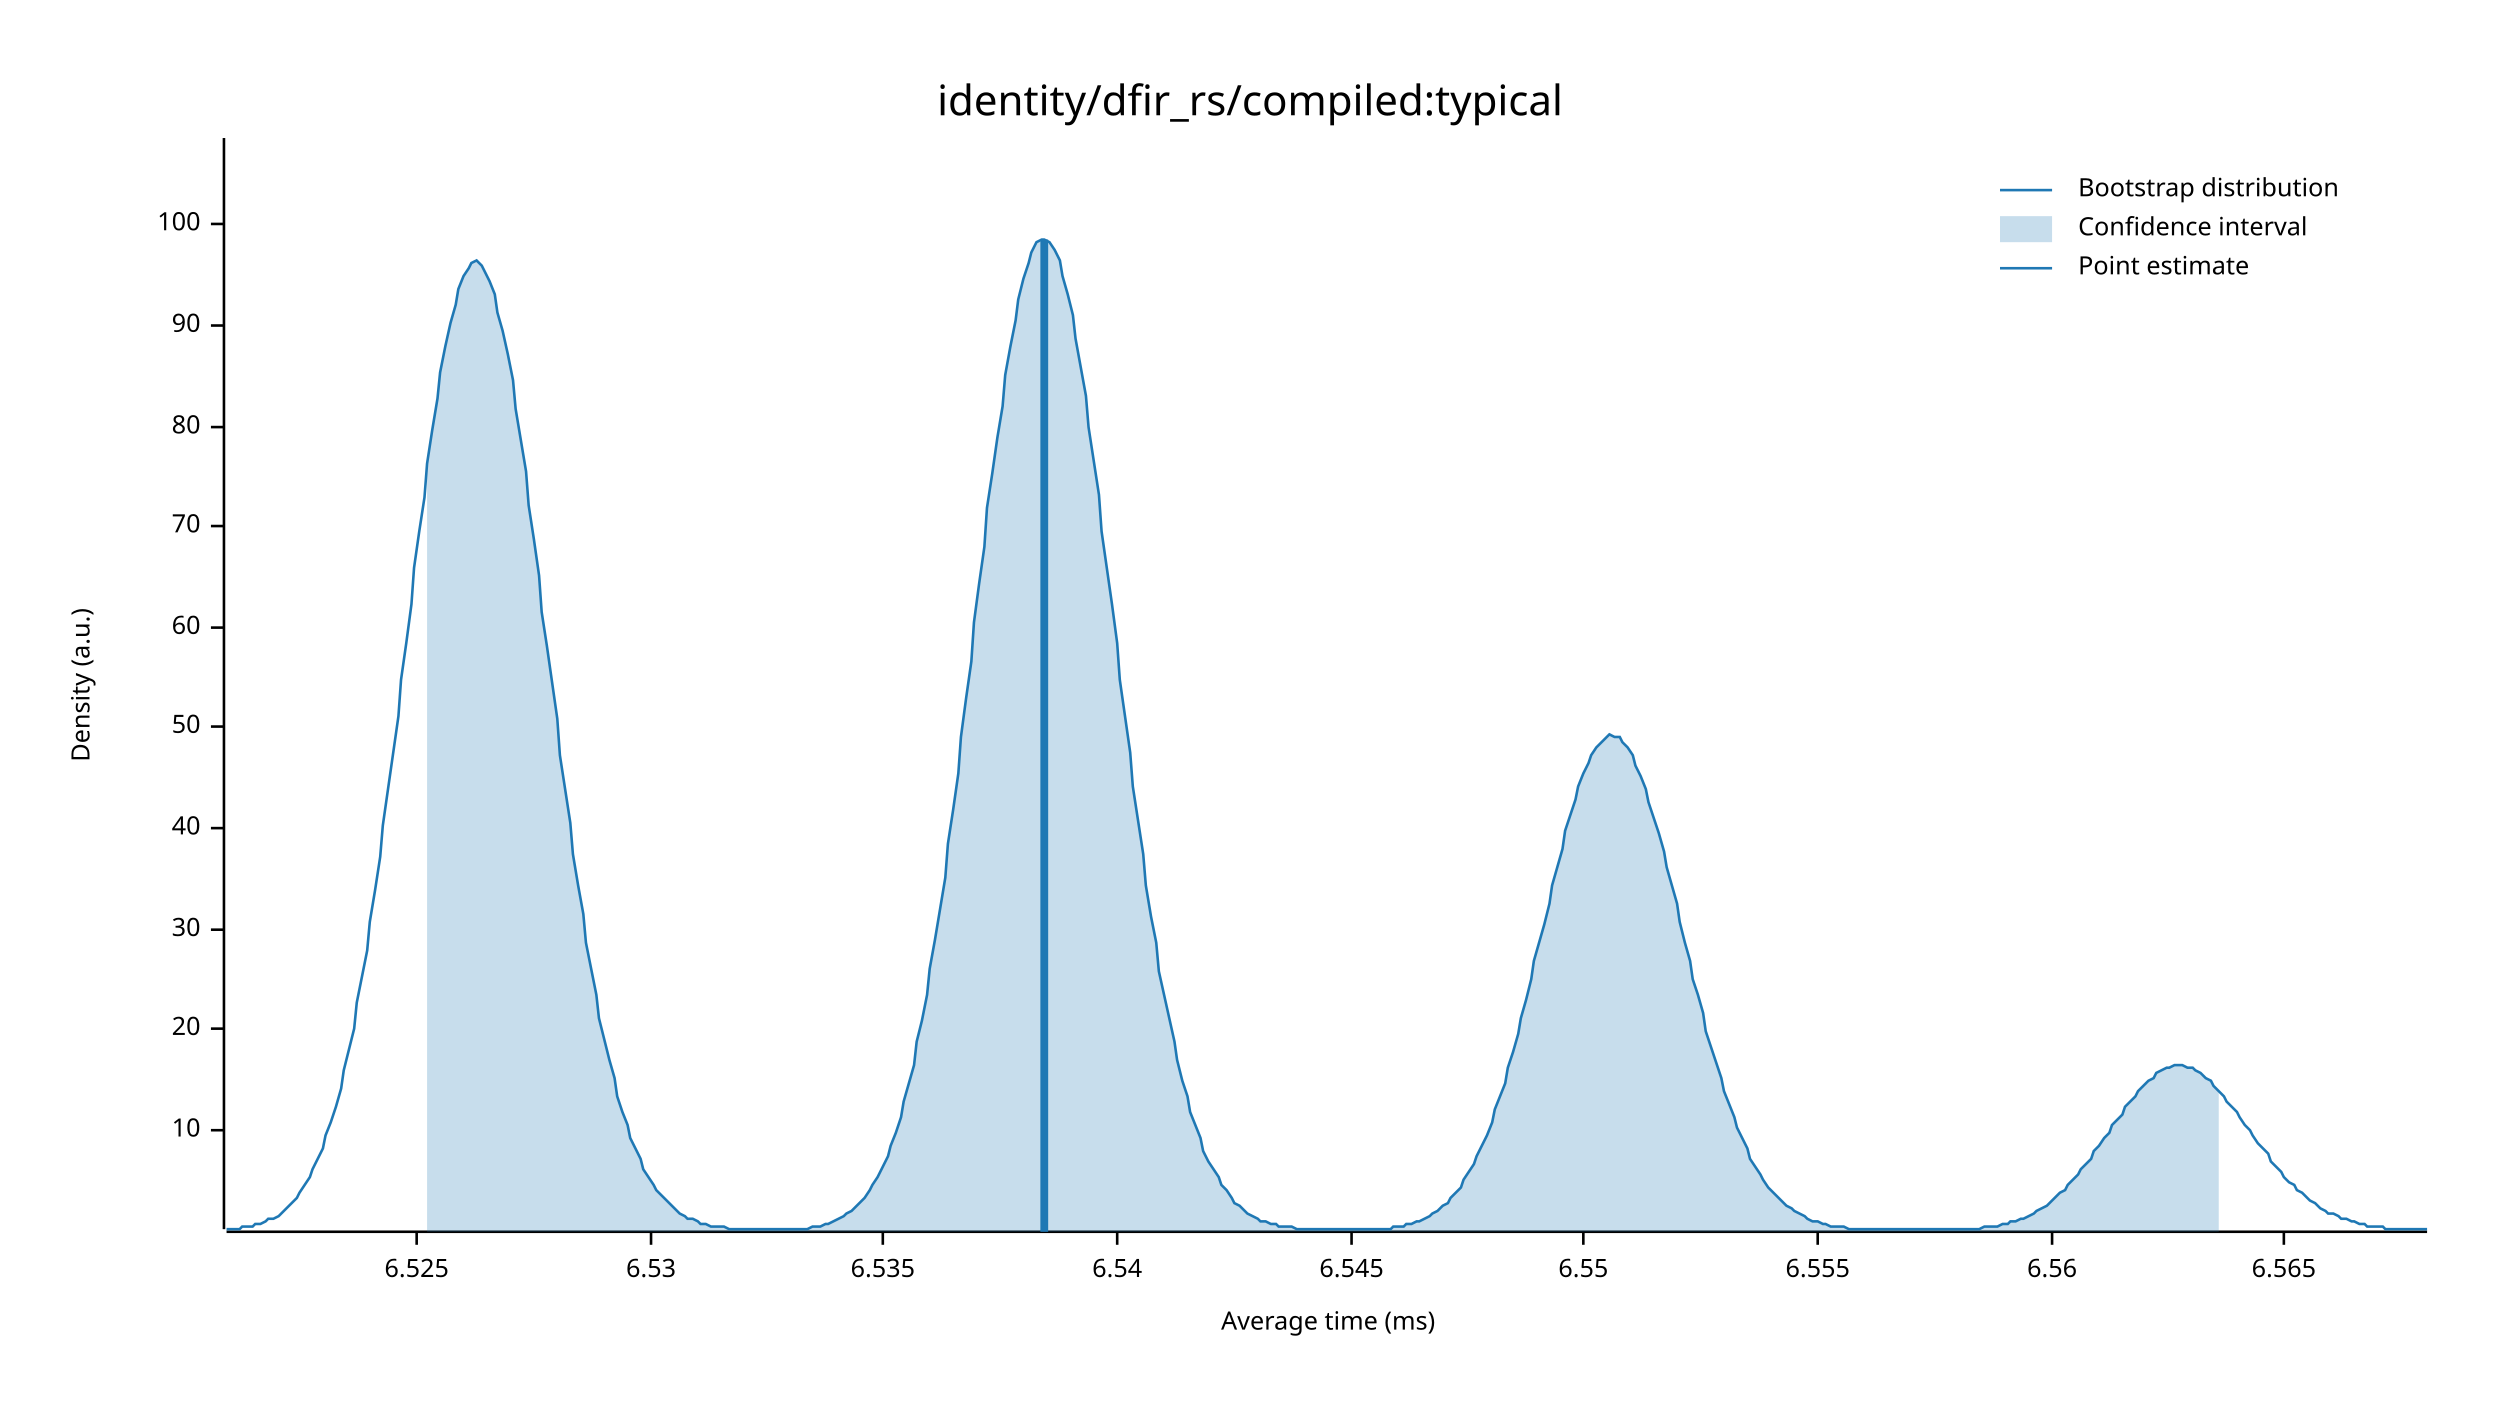
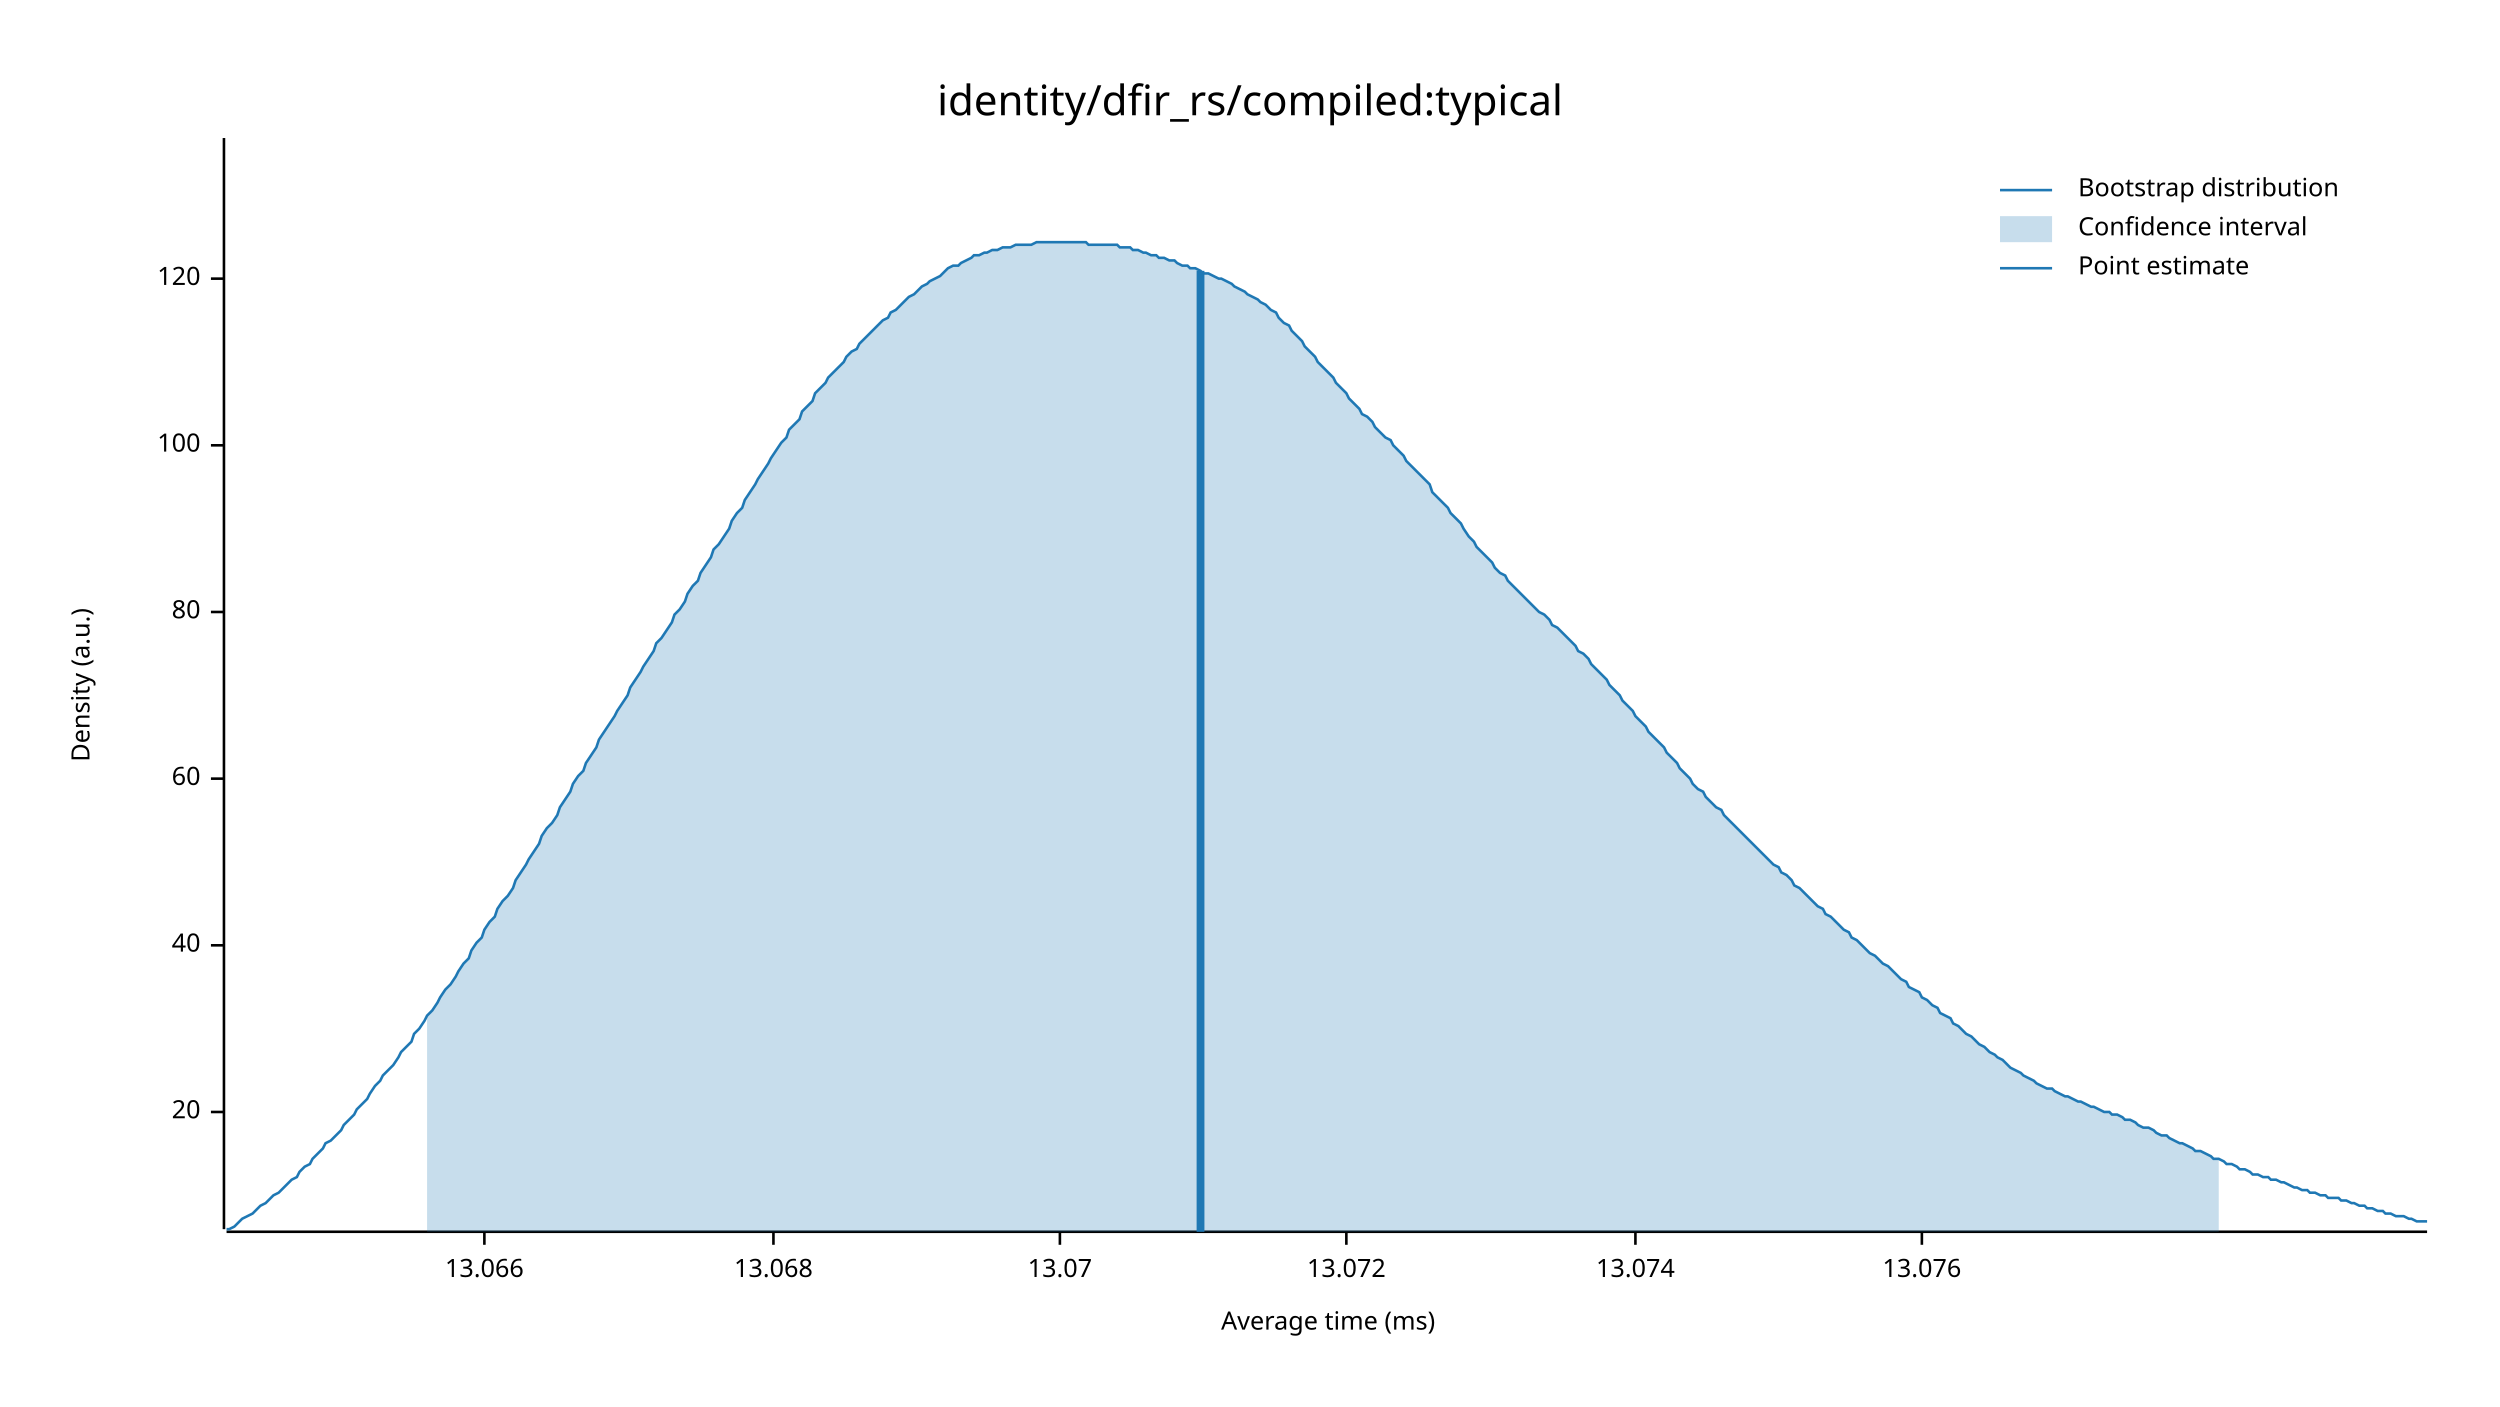
<svg xmlns="http://www.w3.org/2000/svg" width="960" height="540" viewBox="0 0 960 540">
  <text x="480" y="32" dy="0.76em" text-anchor="middle" font-family="sans-serif" font-size="16.129" opacity="1" fill="#000000">
identity/dfir_rs/compiled:typical
</text>
  <text x="27" y="263" dy="0.76em" text-anchor="middle" font-family="sans-serif" font-size="9.677" opacity="1" fill="#000000" transform="rotate(270, 27, 263)">
Density (a.u.)
</text>
  <text x="510" y="513" dy="-0.5ex" text-anchor="middle" font-family="sans-serif" font-size="9.677" opacity="1" fill="#000000">
Average time (ms)
</text>
  <polyline fill="none" opacity="1" stroke="#000000" stroke-width="1" points="86,53 86,472 " />
-   <text x="77" y="434" dy="0.5ex" text-anchor="end" font-family="sans-serif" font-size="9.677" opacity="1" fill="#000000">
- 10
- </text>
-   <polyline fill="none" opacity="1" stroke="#000000" stroke-width="1" points="81,434 86,434 " />
-   <text x="77" y="395" dy="0.5ex" text-anchor="end" font-family="sans-serif" font-size="9.677" opacity="1" fill="#000000">
+   <text x="77" y="427" dy="0.5ex" text-anchor="end" font-family="sans-serif" font-size="9.677" opacity="1" fill="#000000">
20
</text>
-   <polyline fill="none" opacity="1" stroke="#000000" stroke-width="1" points="81,395 86,395 " />
-   <text x="77" y="357" dy="0.5ex" text-anchor="end" font-family="sans-serif" font-size="9.677" opacity="1" fill="#000000">
- 30
- </text>
-   <polyline fill="none" opacity="1" stroke="#000000" stroke-width="1" points="81,357 86,357 " />
-   <text x="77" y="318" dy="0.5ex" text-anchor="end" font-family="sans-serif" font-size="9.677" opacity="1" fill="#000000">
+   <polyline fill="none" opacity="1" stroke="#000000" stroke-width="1" points="81,427 86,427 " />
+   <text x="77" y="363" dy="0.5ex" text-anchor="end" font-family="sans-serif" font-size="9.677" opacity="1" fill="#000000">
40
</text>
-   <polyline fill="none" opacity="1" stroke="#000000" stroke-width="1" points="81,318 86,318 " />
-   <text x="77" y="279" dy="0.5ex" text-anchor="end" font-family="sans-serif" font-size="9.677" opacity="1" fill="#000000">
- 50
- </text>
-   <polyline fill="none" opacity="1" stroke="#000000" stroke-width="1" points="81,279 86,279 " />
-   <text x="77" y="241" dy="0.5ex" text-anchor="end" font-family="sans-serif" font-size="9.677" opacity="1" fill="#000000">
+   <polyline fill="none" opacity="1" stroke="#000000" stroke-width="1" points="81,363 86,363 " />
+   <text x="77" y="299" dy="0.5ex" text-anchor="end" font-family="sans-serif" font-size="9.677" opacity="1" fill="#000000">
60
</text>
-   <polyline fill="none" opacity="1" stroke="#000000" stroke-width="1" points="81,241 86,241 " />
-   <text x="77" y="202" dy="0.5ex" text-anchor="end" font-family="sans-serif" font-size="9.677" opacity="1" fill="#000000">
- 70
- </text>
-   <polyline fill="none" opacity="1" stroke="#000000" stroke-width="1" points="81,202 86,202 " />
-   <text x="77" y="164" dy="0.5ex" text-anchor="end" font-family="sans-serif" font-size="9.677" opacity="1" fill="#000000">
+   <polyline fill="none" opacity="1" stroke="#000000" stroke-width="1" points="81,299 86,299 " />
+   <text x="77" y="235" dy="0.5ex" text-anchor="end" font-family="sans-serif" font-size="9.677" opacity="1" fill="#000000">
80
</text>
-   <polyline fill="none" opacity="1" stroke="#000000" stroke-width="1" points="81,164 86,164 " />
-   <text x="77" y="125" dy="0.5ex" text-anchor="end" font-family="sans-serif" font-size="9.677" opacity="1" fill="#000000">
- 90
- </text>
-   <polyline fill="none" opacity="1" stroke="#000000" stroke-width="1" points="81,125 86,125 " />
-   <text x="77" y="86" dy="0.5ex" text-anchor="end" font-family="sans-serif" font-size="9.677" opacity="1" fill="#000000">
+   <polyline fill="none" opacity="1" stroke="#000000" stroke-width="1" points="81,235 86,235 " />
+   <text x="77" y="171" dy="0.5ex" text-anchor="end" font-family="sans-serif" font-size="9.677" opacity="1" fill="#000000">
100
</text>
-   <polyline fill="none" opacity="1" stroke="#000000" stroke-width="1" points="81,86 86,86 " />
+   <polyline fill="none" opacity="1" stroke="#000000" stroke-width="1" points="81,171 86,171 " />
+   <text x="77" y="107" dy="0.5ex" text-anchor="end" font-family="sans-serif" font-size="9.677" opacity="1" fill="#000000">
+ 120
+ </text>
+   <polyline fill="none" opacity="1" stroke="#000000" stroke-width="1" points="81,107 86,107 " />
  <polyline fill="none" opacity="1" stroke="#000000" stroke-width="1" points="87,473 932,473 " />
-   <text x="160" y="483" dy="0.76em" text-anchor="middle" font-family="sans-serif" font-size="9.677" opacity="1" fill="#000000">
- 6.525
+   <text x="186" y="483" dy="0.76em" text-anchor="middle" font-family="sans-serif" font-size="9.677" opacity="1" fill="#000000">
+ 13.066
</text>
-   <polyline fill="none" opacity="1" stroke="#000000" stroke-width="1" points="160,473 160,478 " />
-   <text x="250" y="483" dy="0.76em" text-anchor="middle" font-family="sans-serif" font-size="9.677" opacity="1" fill="#000000">
- 6.53
+   <polyline fill="none" opacity="1" stroke="#000000" stroke-width="1" points="186,473 186,478 " />
+   <text x="297" y="483" dy="0.76em" text-anchor="middle" font-family="sans-serif" font-size="9.677" opacity="1" fill="#000000">
+ 13.068
</text>
-   <polyline fill="none" opacity="1" stroke="#000000" stroke-width="1" points="250,473 250,478 " />
-   <text x="339" y="483" dy="0.76em" text-anchor="middle" font-family="sans-serif" font-size="9.677" opacity="1" fill="#000000">
- 6.535
+   <polyline fill="none" opacity="1" stroke="#000000" stroke-width="1" points="297,473 297,478 " />
+   <text x="407" y="483" dy="0.76em" text-anchor="middle" font-family="sans-serif" font-size="9.677" opacity="1" fill="#000000">
+ 13.07
</text>
-   <polyline fill="none" opacity="1" stroke="#000000" stroke-width="1" points="339,473 339,478 " />
-   <text x="429" y="483" dy="0.76em" text-anchor="middle" font-family="sans-serif" font-size="9.677" opacity="1" fill="#000000">
- 6.54
+   <polyline fill="none" opacity="1" stroke="#000000" stroke-width="1" points="407,473 407,478 " />
+   <text x="517" y="483" dy="0.76em" text-anchor="middle" font-family="sans-serif" font-size="9.677" opacity="1" fill="#000000">
+ 13.072
</text>
-   <polyline fill="none" opacity="1" stroke="#000000" stroke-width="1" points="429,473 429,478 " />
-   <text x="519" y="483" dy="0.76em" text-anchor="middle" font-family="sans-serif" font-size="9.677" opacity="1" fill="#000000">
- 6.545
+   <polyline fill="none" opacity="1" stroke="#000000" stroke-width="1" points="517,473 517,478 " />
+   <text x="628" y="483" dy="0.76em" text-anchor="middle" font-family="sans-serif" font-size="9.677" opacity="1" fill="#000000">
+ 13.074
</text>
-   <polyline fill="none" opacity="1" stroke="#000000" stroke-width="1" points="519,473 519,478 " />
-   <text x="608" y="483" dy="0.76em" text-anchor="middle" font-family="sans-serif" font-size="9.677" opacity="1" fill="#000000">
- 6.55
+   <polyline fill="none" opacity="1" stroke="#000000" stroke-width="1" points="628,473 628,478 " />
+   <text x="738" y="483" dy="0.76em" text-anchor="middle" font-family="sans-serif" font-size="9.677" opacity="1" fill="#000000">
+ 13.076
</text>
-   <polyline fill="none" opacity="1" stroke="#000000" stroke-width="1" points="608,473 608,478 " />
-   <text x="698" y="483" dy="0.76em" text-anchor="middle" font-family="sans-serif" font-size="9.677" opacity="1" fill="#000000">
- 6.555
- </text>
-   <polyline fill="none" opacity="1" stroke="#000000" stroke-width="1" points="698,473 698,478 " />
-   <text x="788" y="483" dy="0.76em" text-anchor="middle" font-family="sans-serif" font-size="9.677" opacity="1" fill="#000000">
- 6.56
- </text>
-   <polyline fill="none" opacity="1" stroke="#000000" stroke-width="1" points="788,473 788,478 " />
-   <text x="877" y="483" dy="0.76em" text-anchor="middle" font-family="sans-serif" font-size="9.677" opacity="1" fill="#000000">
- 6.565
- </text>
-   <polyline fill="none" opacity="1" stroke="#000000" stroke-width="1" points="877,473 877,478 " />
-   <polyline fill="none" opacity="1" stroke="#1F78B4" stroke-width="1" points="87,472 88,472 90,472 92,472 93,471 95,471 97,471 98,470 100,470 102,469 103,468 105,468 107,467 109,465 110,464 112,462 114,460 115,458 117,455 119,452 120,449 122,445 124,441 125,436 127,431 129,425 131,418 132,411 134,403 136,395 137,385 139,375 141,365 142,354 144,342 146,329 147,317 149,303 151,289 153,275 154,261 156,247 158,232 159,218 161,204 163,191 164,178 166,165 168,153 169,143 171,133 173,124 175,117 176,111 178,106 180,103 181,101 183,100 185,102 186,104 188,108 190,113 191,120 193,127 195,136 197,146 198,157 200,169 202,181 203,194 205,207 207,221 208,235 210,248 212,262 214,276 215,290 217,303 219,316 220,328 222,340 224,351 225,362 227,372 229,382 230,391 232,399 234,407 236,414 237,421 239,427 241,432 242,437 244,441 246,445 247,449 249,452 251,455 252,457 254,459 256,461 258,463 259,464 261,466 263,467 264,468 266,468 268,469 269,470 271,470 273,471 274,471 276,471 278,471 280,472 281,472 283,472 285,472 286,472 288,472 290,472 291,472 293,472 295,472 296,472 298,472 300,472 302,472 303,472 305,472 307,472 308,472 310,472 312,471 313,471 315,471 317,470 318,470 320,469 322,468 324,467 325,466 327,465 329,463 330,462 332,460 334,457 335,455 337,452 339,448 341,444 342,440 344,435 346,429 347,423 349,416 351,409 352,400 354,392 356,382 357,372 359,361 361,349 363,337 364,324 366,311 368,297 369,283 371,268 373,254 374,239 376,224 378,210 379,195 381,182 383,168 385,156 386,144 388,133 390,123 391,115 393,107 395,101 396,97 398,93 400,92 401,92 403,93 405,96 407,100 408,106 410,113 412,121 413,130 415,141 417,152 418,164 420,177 422,190 423,204 425,218 427,232 429,247 430,261 432,275 434,289 435,302 437,315 439,328 440,340 442,352 444,362 445,373 447,382 449,391 451,400 452,407 454,415 456,421 457,427 459,432 461,437 462,442 464,446 466,449 468,452 469,455 471,457 473,460 474,462 476,463 478,465 479,466 481,467 483,468 484,469 486,469 488,470 490,470 491,471 493,471 495,471 496,471 498,472 500,472 501,472 503,472 505,472 506,472 508,472 510,472 512,472 513,472 515,472 517,472 518,472 520,472 522,472 523,472 525,472 527,472 528,472 530,472 532,472 534,472 535,471 537,471 539,471 540,470 542,470 544,469 545,469 547,468 549,467 550,466 552,465 554,463 556,462 557,460 559,458 561,456 562,453 564,450 566,447 567,444 569,440 571,436 573,431 574,426 576,421 578,416 579,410 581,404 583,397 584,391 586,384 588,376 589,369 591,362 593,355 595,347 596,340 598,333 600,326 601,319 603,313 605,307 606,302 608,297 610,293 611,290 613,287 615,285 617,283 618,282 620,283 622,283 623,285 625,287 627,290 628,294 630,298 632,303 633,308 635,314 637,320 639,327 640,333 642,340 644,347 645,354 647,362 649,369 650,376 652,382 654,389 655,396 657,402 659,408 661,414 662,419 664,424 666,429 667,433 669,437 671,441 672,445 674,448 676,451 677,453 679,456 681,458 683,460 684,461 686,463 688,464 689,465 691,466 693,467 694,468 696,469 698,469 700,470 701,470 703,471 705,471 706,471 708,471 710,472 711,472 713,472 715,472 716,472 718,472 720,472 722,472 723,472 725,472 727,472 728,472 730,472 732,472 733,472 735,472 737,472 738,472 740,472 742,472 744,472 745,472 747,472 749,472 750,472 752,472 754,472 755,472 757,472 759,472 760,472 762,471 764,471 766,471 767,471 769,470 771,470 772,469 774,469 776,468 777,468 779,467 781,466 782,465 784,464 786,463 788,461 789,460 791,458 793,457 794,455 796,453 798,451 799,449 801,447 803,445 804,442 806,440 808,437 810,435 811,432 813,430 815,428 816,425 818,423 820,421 821,419 823,417 825,415 827,414 828,412 830,411 832,410 833,410 835,409 837,409 838,409 840,410 842,410 843,411 845,412 847,414 849,415 850,417 852,419 854,421 855,423 857,425 859,427 860,429 862,432 864,434 865,436 867,439 869,441 871,443 872,446 874,448 876,450 877,452 879,454 881,455 882,457 884,458 886,460 887,461 889,462 891,464 893,465 894,466 896,466 898,467 899,468 901,468 903,469 904,469 906,470 908,470 909,471 911,471 913,471 915,471 916,472 918,472 920,472 921,472 923,472 925,472 926,472 928,472 930,472 932,472 " />
-   <polygon opacity="0.25" fill="#1F78B4" points="164,178 166,165 168,153 169,143 171,133 173,124 175,117 176,111 178,106 180,103 181,101 183,100 185,102 186,104 188,108 190,113 191,120 193,127 195,136 197,146 198,157 200,169 202,181 203,194 205,207 207,221 208,235 210,248 212,262 214,276 215,290 217,303 219,316 220,328 222,340 224,351 225,362 227,372 229,382 230,391 232,399 234,407 236,414 237,421 239,427 241,432 242,437 244,441 246,445 247,449 249,452 251,455 252,457 254,459 256,461 258,463 259,464 261,466 263,467 264,468 266,468 268,469 269,470 271,470 273,471 274,471 276,471 278,471 280,472 281,472 283,472 285,472 286,472 288,472 290,472 291,472 293,472 295,472 296,472 298,472 300,472 302,472 303,472 305,472 307,472 308,472 310,472 312,471 313,471 315,471 317,470 318,470 320,469 322,468 324,467 325,466 327,465 329,463 330,462 332,460 334,457 335,455 337,452 339,448 341,444 342,440 344,435 346,429 347,423 349,416 351,409 352,400 354,392 356,382 357,372 359,361 361,349 363,337 364,324 366,311 368,297 369,283 371,268 373,254 374,239 376,224 378,210 379,195 381,182 383,168 385,156 386,144 388,133 390,123 391,115 393,107 395,101 396,97 398,93 400,92 401,92 403,93 405,96 407,100 408,106 410,113 412,121 413,130 415,141 417,152 418,164 420,177 422,190 423,204 425,218 427,232 429,247 430,261 432,275 434,289 435,302 437,315 439,328 440,340 442,352 444,362 445,373 447,382 449,391 451,400 452,407 454,415 456,421 457,427 459,432 461,437 462,442 464,446 466,449 468,452 469,455 471,457 473,460 474,462 476,463 478,465 479,466 481,467 483,468 484,469 486,469 488,470 490,470 491,471 493,471 495,471 496,471 498,472 500,472 501,472 503,472 505,472 506,472 508,472 510,472 512,472 513,472 515,472 517,472 518,472 520,472 522,472 523,472 525,472 527,472 528,472 530,472 532,472 534,472 535,471 537,471 539,471 540,470 542,470 544,469 545,469 547,468 549,467 550,466 552,465 554,463 556,462 557,460 559,458 561,456 562,453 564,450 566,447 567,444 569,440 571,436 573,431 574,426 576,421 578,416 579,410 581,404 583,397 584,391 586,384 588,376 589,369 591,362 593,355 595,347 596,340 598,333 600,326 601,319 603,313 605,307 606,302 608,297 610,293 611,290 613,287 615,285 617,283 618,282 620,283 622,283 623,285 625,287 627,290 628,294 630,298 632,303 633,308 635,314 637,320 639,327 640,333 642,340 644,347 645,354 647,362 649,369 650,376 652,382 654,389 655,396 657,402 659,408 661,414 662,419 664,424 666,429 667,433 669,437 671,441 672,445 674,448 676,451 677,453 679,456 681,458 683,460 684,461 686,463 688,464 689,465 691,466 693,467 694,468 696,469 698,469 700,470 701,470 703,471 705,471 706,471 708,471 710,472 711,472 713,472 715,472 716,472 718,472 720,472 722,472 723,472 725,472 727,472 728,472 730,472 732,472 733,472 735,472 737,472 738,472 740,472 742,472 744,472 745,472 747,472 749,472 750,472 752,472 754,472 755,472 757,472 759,472 760,472 762,471 764,471 766,471 767,471 769,470 771,470 772,469 774,469 776,468 777,468 779,467 781,466 782,465 784,464 786,463 788,461 789,460 791,458 793,457 794,455 796,453 798,451 799,449 801,447 803,445 804,442 806,440 808,437 810,435 811,432 813,430 815,428 816,425 818,423 820,421 821,419 823,417 825,415 827,414 828,412 830,411 832,410 833,410 835,409 837,409 838,409 840,410 842,410 843,411 845,412 847,414 849,415 850,417 852,419 852,473 164,473 " />
-   <polyline fill="none" opacity="1" stroke="#1F78B4" stroke-width="3" points="401,473 401,92 " />
+   <polyline fill="none" opacity="1" stroke="#000000" stroke-width="1" points="738,473 738,478 " />
+   <polyline fill="none" opacity="1" stroke="#1F78B4" stroke-width="1" points="87,472 88,472 90,471 92,469 93,468 95,467 97,466 98,465 100,463 102,462 103,461 105,459 107,458 109,456 110,455 112,453 114,452 115,450 117,448 119,447 120,445 122,443 124,441 125,439 127,438 129,436 131,434 132,432 134,430 136,428 137,426 139,424 141,422 142,420 144,417 146,415 147,413 149,411 151,409 153,406 154,404 156,402 158,400 159,397 161,395 163,392 164,390 166,388 168,385 169,383 171,380 173,378 175,375 176,373 178,370 180,368 181,365 183,362 185,360 186,357 188,354 190,352 191,349 193,346 195,344 197,341 198,338 200,335 202,332 203,330 205,327 207,324 208,321 210,318 212,316 214,313 215,310 217,307 219,304 220,301 222,298 224,296 225,293 227,290 229,287 230,284 232,281 234,278 236,275 237,273 239,270 241,267 242,264 244,261 246,258 247,256 249,253 251,250 252,247 254,245 256,242 258,239 259,236 261,234 263,231 264,228 266,225 268,223 269,220 271,217 273,214 274,211 276,209 278,206 280,203 281,200 283,197 285,195 286,192 288,189 290,186 291,184 293,181 295,178 296,176 298,173 300,170 302,168 303,165 305,163 307,161 308,158 310,156 312,154 313,151 315,149 317,147 318,145 320,143 322,141 324,139 325,137 327,135 329,134 330,132 332,130 334,128 335,127 337,125 339,123 341,122 342,120 344,119 346,117 347,116 349,114 351,113 352,112 354,110 356,109 357,108 359,107 361,106 363,104 364,103 366,102 368,102 369,101 371,100 373,99 374,98 376,98 378,97 379,97 381,96 383,96 385,95 386,95 388,95 390,94 391,94 393,94 395,94 396,94 398,93 400,93 401,93 403,93 405,93 407,93 408,93 410,93 412,93 413,93 415,93 417,93 418,94 420,94 422,94 423,94 425,94 427,94 429,94 430,95 432,95 434,95 435,96 437,96 439,97 440,97 442,98 444,98 445,99 447,99 449,100 451,100 452,101 454,102 456,102 457,103 459,103 461,104 462,105 464,105 466,106 468,107 469,107 471,108 473,109 474,110 476,111 478,112 479,113 481,114 483,115 484,116 486,117 488,119 490,120 491,122 493,124 495,125 496,127 498,129 500,131 501,133 503,135 505,137 506,139 508,141 510,143 512,145 513,147 515,149 517,151 518,153 520,155 522,157 523,159 525,160 527,162 528,164 530,166 532,168 534,169 535,171 537,173 539,175 540,177 542,179 544,181 545,182 547,184 549,186 550,189 552,191 554,193 556,195 557,197 559,199 561,201 562,203 564,206 566,208 567,210 569,212 571,214 573,216 574,218 576,220 578,221 579,223 581,225 583,227 584,228 586,230 588,232 589,233 591,235 593,236 595,238 596,240 598,241 600,243 601,244 603,246 605,248 606,250 608,251 610,253 611,255 613,257 615,259 617,261 618,263 620,265 622,267 623,269 625,271 627,273 628,275 630,277 632,279 633,281 635,283 637,285 639,287 640,289 642,291 644,293 645,295 647,297 649,299 650,301 652,303 654,304 655,306 657,308 659,310 661,311 662,313 664,315 666,317 667,318 669,320 671,322 672,323 674,325 676,327 677,328 679,330 681,332 683,333 684,335 686,336 688,338 689,340 691,341 693,343 694,344 696,346 698,348 700,349 701,351 703,352 705,354 706,355 708,357 710,358 711,360 713,361 715,363 716,364 718,366 720,367 722,369 723,370 725,371 727,373 728,374 730,376 732,377 733,379 735,380 737,381 738,383 740,384 742,386 744,387 745,389 747,390 749,391 750,393 752,394 754,396 755,397 757,398 759,400 760,401 762,402 764,404 766,405 767,406 769,407 771,409 772,410 774,411 776,412 777,413 779,414 781,415 782,416 784,417 786,418 788,418 789,419 791,420 793,421 794,421 796,422 798,423 799,423 801,424 803,425 804,425 806,426 808,427 810,427 811,428 813,428 815,429 816,430 818,430 820,431 821,432 823,433 825,433 827,434 828,435 830,436 832,436 833,437 835,438 837,439 838,439 840,440 842,441 843,442 845,442 847,443 849,444 850,445 852,445 854,446 855,447 857,447 859,448 860,449 862,449 864,450 865,451 867,451 869,452 871,452 872,453 874,453 876,454 877,454 879,455 881,456 882,456 884,457 886,457 887,458 889,458 891,459 893,459 894,460 896,460 898,460 899,461 901,461 903,462 904,462 906,463 908,463 909,464 911,464 913,465 915,465 916,466 918,466 920,467 921,467 923,467 925,468 926,468 928,469 930,469 932,469 " />
+   <polygon opacity="0.25" fill="#1F78B4" points="164,390 166,388 168,385 169,383 171,380 173,378 175,375 176,373 178,370 180,368 181,365 183,362 185,360 186,357 188,354 190,352 191,349 193,346 195,344 197,341 198,338 200,335 202,332 203,330 205,327 207,324 208,321 210,318 212,316 214,313 215,310 217,307 219,304 220,301 222,298 224,296 225,293 227,290 229,287 230,284 232,281 234,278 236,275 237,273 239,270 241,267 242,264 244,261 246,258 247,256 249,253 251,250 252,247 254,245 256,242 258,239 259,236 261,234 263,231 264,228 266,225 268,223 269,220 271,217 273,214 274,211 276,209 278,206 280,203 281,200 283,197 285,195 286,192 288,189 290,186 291,184 293,181 295,178 296,176 298,173 300,170 302,168 303,165 305,163 307,161 308,158 310,156 312,154 313,151 315,149 317,147 318,145 320,143 322,141 324,139 325,137 327,135 329,134 330,132 332,130 334,128 335,127 337,125 339,123 341,122 342,120 344,119 346,117 347,116 349,114 351,113 352,112 354,110 356,109 357,108 359,107 361,106 363,104 364,103 366,102 368,102 369,101 371,100 373,99 374,98 376,98 378,97 379,97 381,96 383,96 385,95 386,95 388,95 390,94 391,94 393,94 395,94 396,94 398,93 400,93 401,93 403,93 405,93 407,93 408,93 410,93 412,93 413,93 415,93 417,93 418,94 420,94 422,94 423,94 425,94 427,94 429,94 430,95 432,95 434,95 435,96 437,96 439,97 440,97 442,98 444,98 445,99 447,99 449,100 451,100 452,101 454,102 456,102 457,103 459,103 461,104 462,105 464,105 466,106 468,107 469,107 471,108 473,109 474,110 476,111 478,112 479,113 481,114 483,115 484,116 486,117 488,119 490,120 491,122 493,124 495,125 496,127 498,129 500,131 501,133 503,135 505,137 506,139 508,141 510,143 512,145 513,147 515,149 517,151 518,153 520,155 522,157 523,159 525,160 527,162 528,164 530,166 532,168 534,169 535,171 537,173 539,175 540,177 542,179 544,181 545,182 547,184 549,186 550,189 552,191 554,193 556,195 557,197 559,199 561,201 562,203 564,206 566,208 567,210 569,212 571,214 573,216 574,218 576,220 578,221 579,223 581,225 583,227 584,228 586,230 588,232 589,233 591,235 593,236 595,238 596,240 598,241 600,243 601,244 603,246 605,248 606,250 608,251 610,253 611,255 613,257 615,259 617,261 618,263 620,265 622,267 623,269 625,271 627,273 628,275 630,277 632,279 633,281 635,283 637,285 639,287 640,289 642,291 644,293 645,295 647,297 649,299 650,301 652,303 654,304 655,306 657,308 659,310 661,311 662,313 664,315 666,317 667,318 669,320 671,322 672,323 674,325 676,327 677,328 679,330 681,332 683,333 684,335 686,336 688,338 689,340 691,341 693,343 694,344 696,346 698,348 700,349 701,351 703,352 705,354 706,355 708,357 710,358 711,360 713,361 715,363 716,364 718,366 720,367 722,369 723,370 725,371 727,373 728,374 730,376 732,377 733,379 735,380 737,381 738,383 740,384 742,386 744,387 745,389 747,390 749,391 750,393 752,394 754,396 755,397 757,398 759,400 760,401 762,402 764,404 766,405 767,406 769,407 771,409 772,410 774,411 776,412 777,413 779,414 781,415 782,416 784,417 786,418 788,418 789,419 791,420 793,421 794,421 796,422 798,423 799,423 801,424 803,425 804,425 806,426 808,427 810,427 811,428 813,428 815,429 816,430 818,430 820,431 821,432 823,433 825,433 827,434 828,435 830,436 832,436 833,437 835,438 837,439 838,439 840,440 842,441 843,442 845,442 847,443 849,444 850,445 852,445 852,473 164,473 " />
+   <polyline fill="none" opacity="1" stroke="#1F78B4" stroke-width="3" points="461,473 461,104 " />
  <text x="798" y="68" dy="0.76em" text-anchor="start" font-family="sans-serif" font-size="9.677" opacity="1" fill="#000000">
Bootstrap distribution
</text>
  <text x="798" y="83" dy="0.76em" text-anchor="start" font-family="sans-serif" font-size="9.677" opacity="1" fill="#000000">
Confidence interval
</text>
  <text x="798" y="98" dy="0.76em" text-anchor="start" font-family="sans-serif" font-size="9.677" opacity="1" fill="#000000">
Point estimate
</text>
  <polyline fill="none" opacity="1" stroke="#1F78B4" stroke-width="1" points="768,73 788,73 " />
  <rect x="768" y="83" width="20" height="10" opacity="0.25" fill="#1F78B4" stroke="none" />
  <polyline fill="none" opacity="1" stroke="#1F78B4" stroke-width="1" points="768,103 788,103 " />
</svg>
